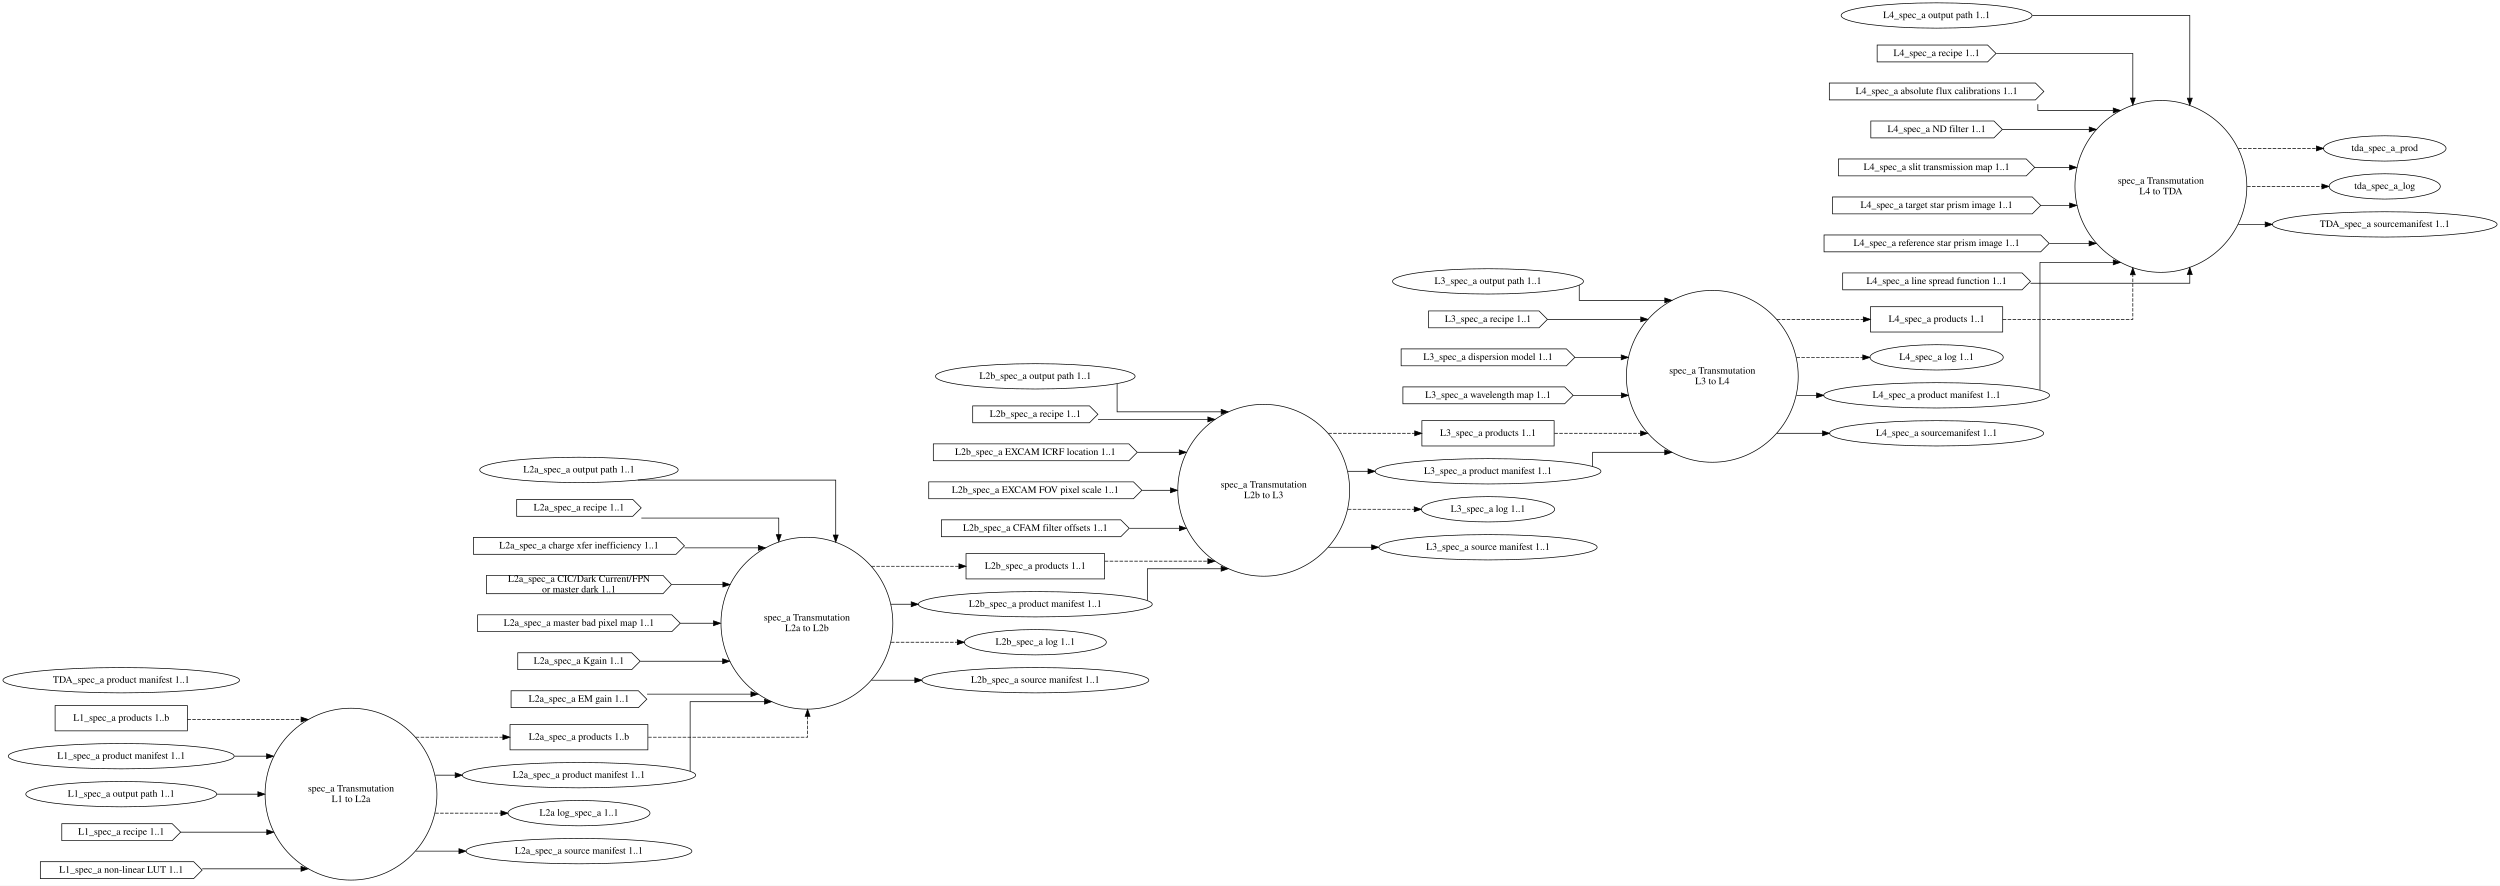
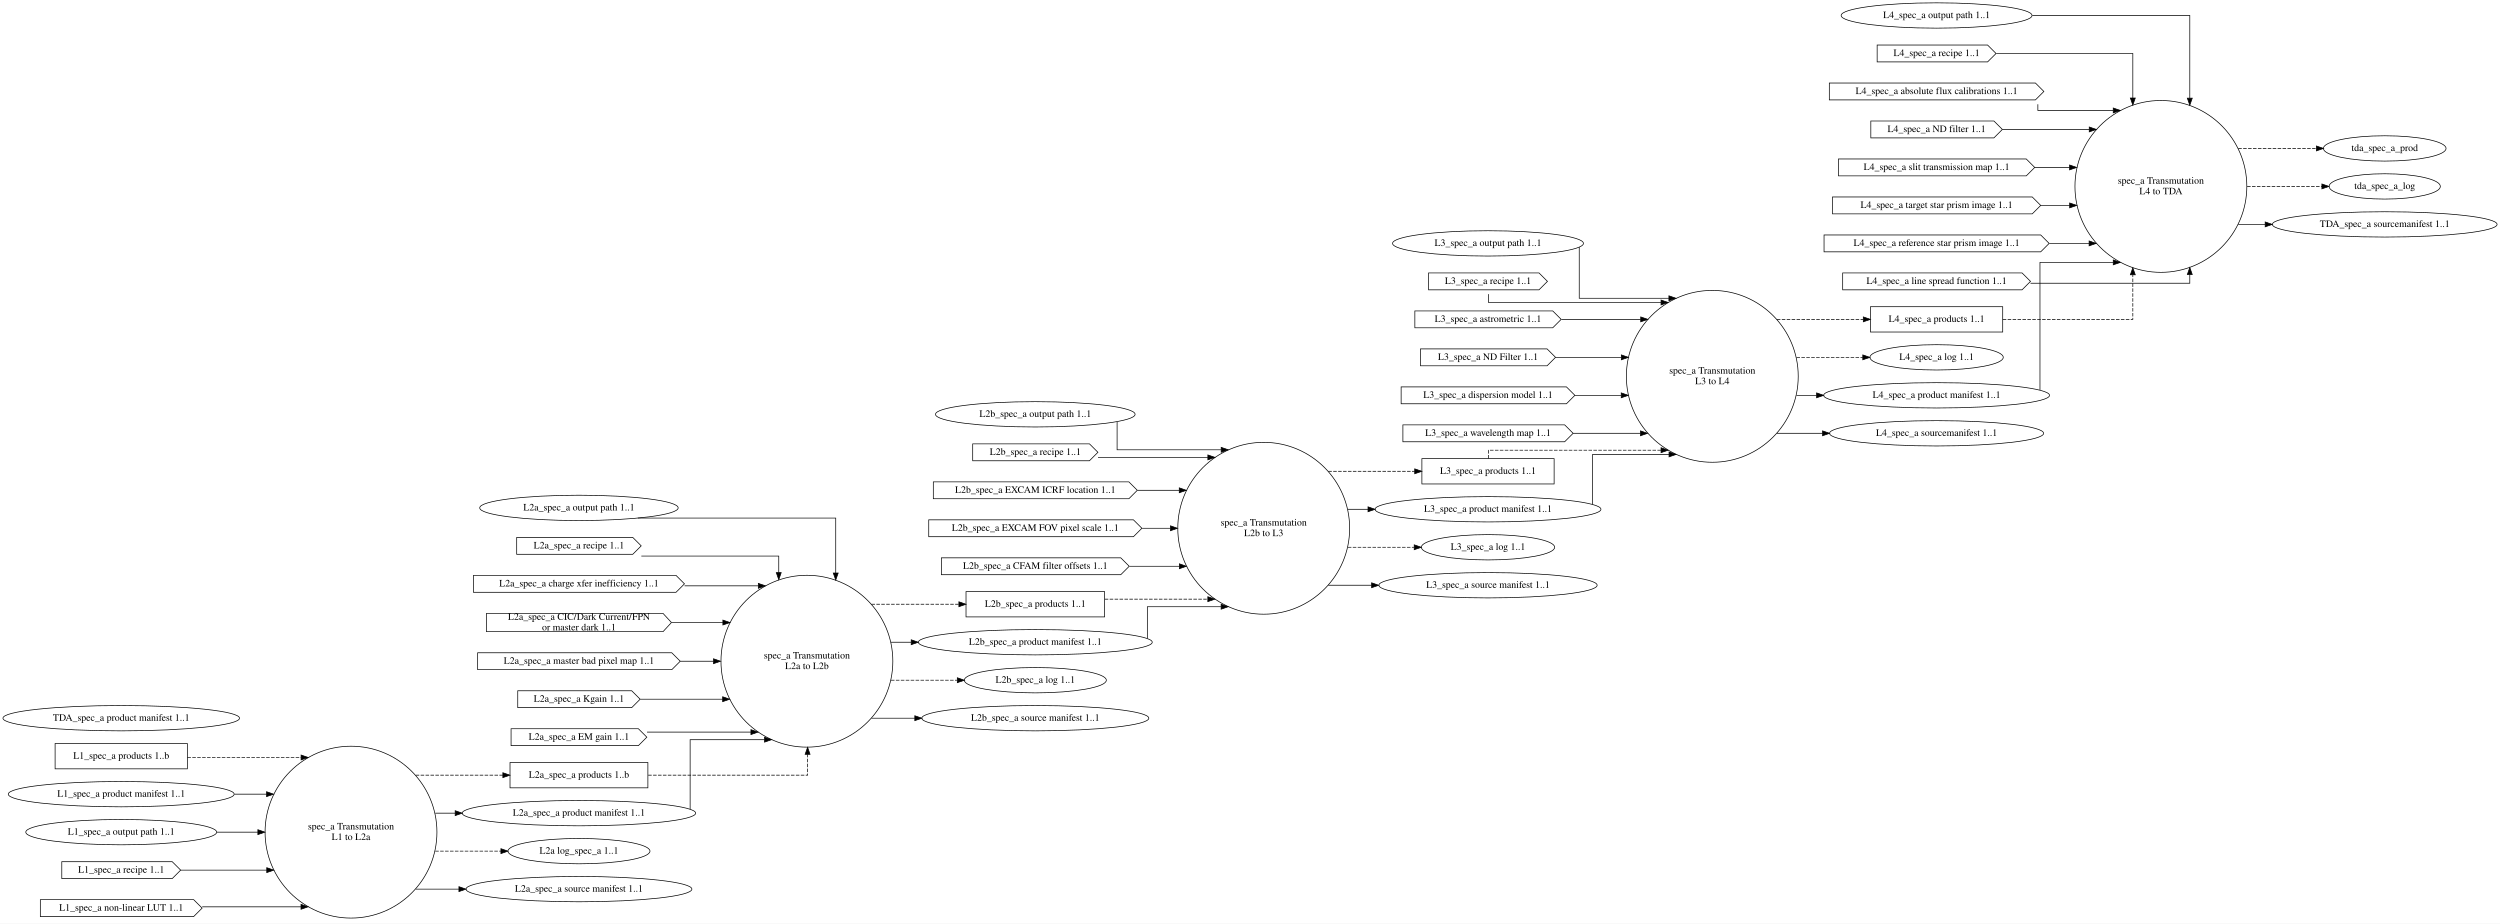
- <svg xmlns="http://www.w3.org/2000/svg" width="3554pt" height="1259pt" viewBox="0.00 0.00 3554.12 1259.00">
-   <g id="graph0" class="graph" transform="scale(1 1) rotate(0) translate(4 1255)">
-     <polygon fill="white" stroke="transparent" points="-4,4 -4,-1255 3550.12,-1255 3550.12,4 -4,4" />
+ <svg xmlns="http://www.w3.org/2000/svg" width="3554pt" height="1313pt" viewBox="0.00 0.00 3554.12 1313.00">
+   <g id="graph0" class="graph" transform="scale(1 1) rotate(0) translate(4 1309)">
+     <polygon fill="white" stroke="transparent" points="-4,4 -4,-1309 3550.12,-1309 3550.12,4 -4,4" />
    <g id="node1" class="node">
      <ellipse fill="none" stroke="black" cx="495" cy="-126" rx="122.16" ry="122.16" />
      <text text-anchor="middle" x="495" y="-129.8" font-family="Times,serif" font-size="14.00">spec_a Transmutation</text>
      <text text-anchor="middle" x="495" y="-114.8" font-family="Times,serif" font-size="14.00">L1 to L2a</text>
    </g>
    <g id="node11" class="node">
      <polygon fill="none" stroke="black" points="917.06,-225 721.06,-225 721.06,-189 917.06,-189 917.06,-225" />
      <text text-anchor="middle" x="819.06" y="-203.3" font-family="Times,serif" font-size="14.00">L2a_spec_a products 1..b</text>
    </g>
    <g id="edge6" class="edge">
      <path fill="none" stroke="black" stroke-dasharray="5,2" d="M587,-207C587,-207 710.89,-207 710.89,-207" />
      <polygon fill="black" stroke="black" points="710.89,-210.5 720.89,-207 710.89,-203.5 710.89,-210.5" />
    </g>
    <g id="node12" class="node">
      <ellipse fill="none" stroke="black" cx="819.06" cy="-153" rx="165.97" ry="18" />
      <text text-anchor="middle" x="819.06" y="-149.3" font-family="Times,serif" font-size="14.00">L2a_spec_a product manifest 1..1</text>
    </g>
    <g id="edge7" class="edge">
      <path fill="none" stroke="black" d="M614.75,-153C614.75,-153 643.1,-153 643.1,-153" />
      <polygon fill="black" stroke="black" points="643.1,-156.5 653.1,-153 643.1,-149.5 643.1,-156.5" />
    </g>
    <g id="node20" class="node">
      <ellipse fill="none" stroke="black" cx="819.06" cy="-99" rx="100.98" ry="18" />
      <text text-anchor="middle" x="819.06" y="-95.3" font-family="Times,serif" font-size="14.00">L2a log_spec_a 1..1</text>
    </g>
    <g id="edge8" class="edge">
      <path fill="none" stroke="black" stroke-dasharray="5,2" d="M614.75,-99C614.75,-99 708.14,-99 708.14,-99" />
      <polygon fill="black" stroke="black" points="708.14,-102.5 718.14,-99 708.14,-95.5 708.14,-102.5" />
    </g>
-     <g id="node50" class="node">
+     <g id="node52" class="node">
      <ellipse fill="none" stroke="black" cx="819.06" cy="-45" rx="160.57" ry="18" />
      <text text-anchor="middle" x="819.06" y="-41.3" font-family="Times,serif" font-size="14.00">L2a_spec_a source manifest 1..1</text>
    </g>
-     <g id="edge52" class="edge">
+     <g id="edge54" class="edge">
      <path fill="none" stroke="black" d="M587,-45C587,-45 648.44,-45 648.44,-45" />
      <polygon fill="black" stroke="black" points="648.44,-48.5 658.44,-45 648.44,-41.5 648.44,-48.5" />
    </g>
    <g id="node2" class="node">
      <ellipse fill="none" stroke="black" cx="1143.13" cy="-369" rx="122.16" ry="122.16" />
      <text text-anchor="middle" x="1143.13" y="-372.8" font-family="Times,serif" font-size="14.00">spec_a Transmutation</text>
      <text text-anchor="middle" x="1143.13" y="-357.8" font-family="Times,serif" font-size="14.00">L2a to L2b</text>
    </g>
    <g id="node21" class="node">
      <polygon fill="none" stroke="black" points="1566.34,-468 1369.34,-468 1369.34,-432 1566.34,-432 1566.34,-468" />
      <text text-anchor="middle" x="1467.84" y="-446.3" font-family="Times,serif" font-size="14.00">L2b_spec_a products 1..1</text>
    </g>
    <g id="edge17" class="edge">
      <path fill="none" stroke="black" stroke-dasharray="5,2" d="M1234.88,-450C1234.88,-450 1359.22,-450 1359.22,-450" />
      <polygon fill="black" stroke="black" points="1359.22,-453.5 1369.22,-450 1359.22,-446.5 1359.22,-453.5" />
    </g>
    <g id="node22" class="node">
      <ellipse fill="none" stroke="black" cx="1467.84" cy="-396" rx="166.27" ry="18" />
      <text text-anchor="middle" x="1467.84" y="-392.3" font-family="Times,serif" font-size="14.00">L2b_spec_a product manifest 1..1</text>
    </g>
    <g id="edge18" class="edge">
      <path fill="none" stroke="black" d="M1262.66,-396C1262.66,-396 1291.42,-396 1291.42,-396" />
      <polygon fill="black" stroke="black" points="1291.42,-399.5 1301.42,-396 1291.42,-392.5 1291.42,-399.5" />
    </g>
    <g id="node28" class="node">
      <ellipse fill="none" stroke="black" cx="1467.84" cy="-342" rx="100.98" ry="18" />
      <text text-anchor="middle" x="1467.84" y="-338.3" font-family="Times,serif" font-size="14.00">L2b_spec_a log 1..1</text>
    </g>
    <g id="edge19" class="edge">
      <path fill="none" stroke="black" stroke-dasharray="5,2" d="M1262.66,-342C1262.66,-342 1356.96,-342 1356.96,-342" />
      <polygon fill="black" stroke="black" points="1356.96,-345.5 1366.96,-342 1356.96,-338.5 1356.96,-345.5" />
    </g>
-     <g id="node51" class="node">
+     <g id="node53" class="node">
      <ellipse fill="none" stroke="black" cx="1467.84" cy="-288" rx="161.37" ry="18" />
      <text text-anchor="middle" x="1467.84" y="-284.3" font-family="Times,serif" font-size="14.00">L2b_spec_a source manifest 1..1</text>
    </g>
-     <g id="edge53" class="edge">
+     <g id="edge55" class="edge">
      <path fill="none" stroke="black" d="M1234.88,-288C1234.88,-288 1296.54,-288 1296.54,-288" />
      <polygon fill="black" stroke="black" points="1296.54,-291.5 1306.54,-288 1296.54,-284.5 1296.54,-291.5" />
    </g>
    <g id="node3" class="node">
      <ellipse fill="none" stroke="black" cx="1792.56" cy="-558" rx="122.16" ry="122.16" />
      <text text-anchor="middle" x="1792.56" y="-561.8" font-family="Times,serif" font-size="14.00">spec_a Transmutation</text>
      <text text-anchor="middle" x="1792.56" y="-546.8" font-family="Times,serif" font-size="14.00">L2b to L3</text>
    </g>
    <g id="node29" class="node">
      <polygon fill="none" stroke="black" points="2205.42,-657 2017.42,-657 2017.42,-621 2205.42,-621 2205.42,-657" />
      <text text-anchor="middle" x="2111.42" y="-635.3" font-family="Times,serif" font-size="14.00">L3_spec_a products 1..1</text>
    </g>
    <g id="edge28" class="edge">
      <path fill="none" stroke="black" stroke-dasharray="5,2" d="M1884.36,-639C1884.36,-639 2007.23,-639 2007.23,-639" />
      <polygon fill="black" stroke="black" points="2007.23,-642.5 2017.23,-639 2007.23,-635.5 2007.23,-642.5" />
    </g>
    <g id="node31" class="node">
      <ellipse fill="none" stroke="black" cx="2111.42" cy="-585" rx="160.57" ry="18" />
      <text text-anchor="middle" x="2111.42" y="-581.3" font-family="Times,serif" font-size="14.00">L3_spec_a product manifest 1..1</text>
    </g>
    <g id="edge29" class="edge">
      <path fill="none" stroke="black" d="M1912.2,-585C1912.2,-585 1940.83,-585 1940.83,-585" />
      <polygon fill="black" stroke="black" points="1940.83,-588.5 1950.83,-585 1940.83,-581.5 1940.83,-588.5" />
    </g>
-     <g id="node35" class="node">
+     <g id="node37" class="node">
      <ellipse fill="none" stroke="black" cx="2111.42" cy="-531" rx="94.78" ry="18" />
      <text text-anchor="middle" x="2111.42" y="-527.3" font-family="Times,serif" font-size="14.00">L3_spec_a log 1..1</text>
    </g>
    <g id="edge30" class="edge">
      <path fill="none" stroke="black" stroke-dasharray="5,2" d="M1912.2,-531C1912.2,-531 2006.51,-531 2006.51,-531" />
      <polygon fill="black" stroke="black" points="2006.51,-534.5 2016.51,-531 2006.51,-527.5 2006.51,-534.5" />
    </g>
-     <g id="node52" class="node">
+     <g id="node54" class="node">
      <ellipse fill="none" stroke="black" cx="2111.42" cy="-477" rx="155.17" ry="18" />
      <text text-anchor="middle" x="2111.42" y="-473.3" font-family="Times,serif" font-size="14.00">L3_spec_a source manifest 1..1</text>
    </g>
-     <g id="edge54" class="edge">
+     <g id="edge56" class="edge">
      <path fill="none" stroke="black" d="M1884.36,-477C1884.36,-477 1945.96,-477 1945.96,-477" />
      <polygon fill="black" stroke="black" points="1945.96,-480.5 1955.96,-477 1945.96,-473.5 1945.96,-480.5" />
    </g>
    <g id="node4" class="node">
-       <ellipse fill="none" stroke="black" cx="2430.29" cy="-720" rx="122.16" ry="122.16" />
-       <text text-anchor="middle" x="2430.29" y="-723.8" font-family="Times,serif" font-size="14.00">spec_a Transmutation</text>
-       <text text-anchor="middle" x="2430.29" y="-708.8" font-family="Times,serif" font-size="14.00">L3 to L4</text>
-     </g>
-     <g id="node36" class="node">
-       <polygon fill="none" stroke="black" points="2843.15,-819 2655.15,-819 2655.15,-783 2843.15,-783 2843.15,-819" />
-       <text text-anchor="middle" x="2749.15" y="-797.3" font-family="Times,serif" font-size="14.00">L4_spec_a products 1..1</text>
-     </g>
-     <g id="edge37" class="edge">
-       <path fill="none" stroke="black" stroke-dasharray="5,2" d="M2522.09,-801C2522.09,-801 2644.96,-801 2644.96,-801" />
-       <polygon fill="black" stroke="black" points="2644.96,-804.5 2654.96,-801 2644.96,-797.5 2644.96,-804.5" />
+       <ellipse fill="none" stroke="black" cx="2430.29" cy="-774" rx="122.16" ry="122.16" />
+       <text text-anchor="middle" x="2430.29" y="-777.8" font-family="Times,serif" font-size="14.00">spec_a Transmutation</text>
+       <text text-anchor="middle" x="2430.29" y="-762.8" font-family="Times,serif" font-size="14.00">L3 to L4</text>
    </g>
    <g id="node38" class="node">
-       <ellipse fill="none" stroke="black" cx="2749.15" cy="-747" rx="94.78" ry="18" />
-       <text text-anchor="middle" x="2749.15" y="-743.3" font-family="Times,serif" font-size="14.00">L4_spec_a log 1..1</text>
-     </g>
-     <g id="edge38" class="edge">
-       <path fill="none" stroke="black" stroke-dasharray="5,2" d="M2549.93,-747C2549.93,-747 2644.24,-747 2644.24,-747" />
-       <polygon fill="black" stroke="black" points="2644.24,-750.5 2654.24,-747 2644.24,-743.5 2644.24,-750.5" />
-     </g>
-     <g id="node39" class="node">
-       <ellipse fill="none" stroke="black" cx="2749.15" cy="-693" rx="160.57" ry="18" />
-       <text text-anchor="middle" x="2749.15" y="-689.3" font-family="Times,serif" font-size="14.00">L4_spec_a product manifest 1..1</text>
+       <polygon fill="none" stroke="black" points="2843.15,-873 2655.15,-873 2655.15,-837 2843.15,-837 2843.15,-873" />
+       <text text-anchor="middle" x="2749.15" y="-851.3" font-family="Times,serif" font-size="14.00">L4_spec_a products 1..1</text>
    </g>
    <g id="edge39" class="edge">
-       <path fill="none" stroke="black" d="M2549.93,-693C2549.93,-693 2578.56,-693 2578.56,-693" />
-       <polygon fill="black" stroke="black" points="2578.56,-696.5 2588.56,-693 2578.56,-689.5 2578.56,-696.5" />
-     </g>
-     <g id="node53" class="node">
-       <ellipse fill="none" stroke="black" cx="2749.15" cy="-639" rx="152.17" ry="18" />
-       <text text-anchor="middle" x="2749.15" y="-635.3" font-family="Times,serif" font-size="14.00">L4_spec_a sourcemanifest 1..1</text>
-     </g>
-     <g id="edge55" class="edge">
-       <path fill="none" stroke="black" d="M2522.09,-639C2522.09,-639 2587.01,-639 2587.01,-639" />
-       <polygon fill="black" stroke="black" points="2587.01,-642.5 2597.01,-639 2587.01,-635.5 2587.01,-642.5" />
+       <path fill="none" stroke="black" stroke-dasharray="5,2" d="M2522.09,-855C2522.09,-855 2644.96,-855 2644.96,-855" />
+       <polygon fill="black" stroke="black" points="2644.96,-858.5 2654.96,-855 2644.96,-851.5 2644.96,-858.5" />
+     </g>
+     <g id="node40" class="node">
+       <ellipse fill="none" stroke="black" cx="2749.15" cy="-801" rx="94.78" ry="18" />
+       <text text-anchor="middle" x="2749.15" y="-797.3" font-family="Times,serif" font-size="14.00">L4_spec_a log 1..1</text>
+     </g>
+     <g id="edge40" class="edge">
+       <path fill="none" stroke="black" stroke-dasharray="5,2" d="M2549.93,-801C2549.93,-801 2644.24,-801 2644.24,-801" />
+       <polygon fill="black" stroke="black" points="2644.24,-804.5 2654.24,-801 2644.24,-797.5 2644.24,-804.5" />
+     </g>
+     <g id="node41" class="node">
+       <ellipse fill="none" stroke="black" cx="2749.15" cy="-747" rx="160.57" ry="18" />
+       <text text-anchor="middle" x="2749.15" y="-743.3" font-family="Times,serif" font-size="14.00">L4_spec_a product manifest 1..1</text>
+     </g>
+     <g id="edge41" class="edge">
+       <path fill="none" stroke="black" d="M2549.93,-747C2549.93,-747 2578.56,-747 2578.56,-747" />
+       <polygon fill="black" stroke="black" points="2578.56,-750.5 2588.56,-747 2578.56,-743.5 2578.56,-750.5" />
+     </g>
+     <g id="node55" class="node">
+       <ellipse fill="none" stroke="black" cx="2749.15" cy="-693" rx="152.17" ry="18" />
+       <text text-anchor="middle" x="2749.15" y="-689.3" font-family="Times,serif" font-size="14.00">L4_spec_a sourcemanifest 1..1</text>
+     </g>
+     <g id="edge57" class="edge">
+       <path fill="none" stroke="black" d="M2522.09,-693C2522.09,-693 2587.01,-693 2587.01,-693" />
+       <polygon fill="black" stroke="black" points="2587.01,-696.5 2597.01,-693 2587.01,-689.5 2587.01,-696.5" />
    </g>
    <g id="node5" class="node">
-       <ellipse fill="none" stroke="black" cx="3068.02" cy="-990" rx="122.16" ry="122.16" />
-       <text text-anchor="middle" x="3068.02" y="-993.8" font-family="Times,serif" font-size="14.00">spec_a Transmutation</text>
-       <text text-anchor="middle" x="3068.02" y="-978.8" font-family="Times,serif" font-size="14.00">L4 to TDA</text>
-     </g>
-     <g id="node48" class="node">
-       <ellipse fill="none" stroke="black" cx="3386.23" cy="-1044" rx="87.18" ry="18" />
-       <text text-anchor="middle" x="3386.23" y="-1040.3" font-family="Times,serif" font-size="14.00">tda_spec_a_prod</text>
-     </g>
-     <g id="edge50" class="edge">
-       <path fill="none" stroke="black" stroke-dasharray="5,2" d="M3177.98,-1044C3177.98,-1044 3289.1,-1044 3289.1,-1044" />
-       <polygon fill="black" stroke="black" points="3289.1,-1047.5 3299.1,-1044 3289.1,-1040.5 3289.1,-1047.5" />
-     </g>
-     <g id="node49" class="node">
-       <ellipse fill="none" stroke="black" cx="3386.23" cy="-990" rx="79.09" ry="18" />
-       <text text-anchor="middle" x="3386.23" y="-986.3" font-family="Times,serif" font-size="14.00">tda_spec_a_log</text>
-     </g>
-     <g id="edge51" class="edge">
-       <path fill="none" stroke="black" stroke-dasharray="5,2" d="M3190.59,-990C3190.59,-990 3296.92,-990 3296.92,-990" />
-       <polygon fill="black" stroke="black" points="3296.92,-993.5 3306.92,-990 3296.92,-986.5 3296.92,-993.5" />
-     </g>
-     <g id="node54" class="node">
-       <ellipse fill="none" stroke="black" cx="3386.23" cy="-936" rx="159.77" ry="18" />
-       <text text-anchor="middle" x="3386.23" y="-932.3" font-family="Times,serif" font-size="14.00">TDA_spec_a sourcemanifest 1..1</text>
-     </g>
-     <g id="edge56" class="edge">
-       <path fill="none" stroke="black" d="M3177.98,-936C3177.98,-936 3216.28,-936 3216.28,-936" />
-       <polygon fill="black" stroke="black" points="3216.28,-939.5 3226.28,-936 3216.28,-932.5 3216.28,-939.5" />
+       <ellipse fill="none" stroke="black" cx="3068.02" cy="-1044" rx="122.16" ry="122.16" />
+       <text text-anchor="middle" x="3068.02" y="-1047.8" font-family="Times,serif" font-size="14.00">spec_a Transmutation</text>
+       <text text-anchor="middle" x="3068.02" y="-1032.8" font-family="Times,serif" font-size="14.00">L4 to TDA</text>
+     </g>
+     <g id="node50" class="node">
+       <ellipse fill="none" stroke="black" cx="3386.23" cy="-1098" rx="87.18" ry="18" />
+       <text text-anchor="middle" x="3386.23" y="-1094.3" font-family="Times,serif" font-size="14.00">tda_spec_a_prod</text>
+     </g>
+     <g id="edge52" class="edge">
+       <path fill="none" stroke="black" stroke-dasharray="5,2" d="M3177.98,-1098C3177.98,-1098 3289.1,-1098 3289.1,-1098" />
+       <polygon fill="black" stroke="black" points="3289.1,-1101.5 3299.1,-1098 3289.1,-1094.5 3289.1,-1101.5" />
+     </g>
+     <g id="node51" class="node">
+       <ellipse fill="none" stroke="black" cx="3386.23" cy="-1044" rx="79.09" ry="18" />
+       <text text-anchor="middle" x="3386.23" y="-1040.3" font-family="Times,serif" font-size="14.00">tda_spec_a_log</text>
+     </g>
+     <g id="edge53" class="edge">
+       <path fill="none" stroke="black" stroke-dasharray="5,2" d="M3190.59,-1044C3190.59,-1044 3296.92,-1044 3296.92,-1044" />
+       <polygon fill="black" stroke="black" points="3296.92,-1047.5 3306.92,-1044 3296.92,-1040.5 3296.92,-1047.5" />
+     </g>
+     <g id="node56" class="node">
+       <ellipse fill="none" stroke="black" cx="3386.23" cy="-990" rx="159.77" ry="18" />
+       <text text-anchor="middle" x="3386.23" y="-986.3" font-family="Times,serif" font-size="14.00">TDA_spec_a sourcemanifest 1..1</text>
+     </g>
+     <g id="edge58" class="edge">
+       <path fill="none" stroke="black" d="M3177.98,-990C3177.98,-990 3216.28,-990 3216.28,-990" />
+       <polygon fill="black" stroke="black" points="3216.28,-993.5 3226.28,-990 3216.28,-986.5 3216.28,-993.5" />
    </g>
    <g id="node6" class="node">
      <polygon fill="none" stroke="black" points="262.34,-252 74.34,-252 74.34,-216 262.34,-216 262.34,-252" />
      <text text-anchor="middle" x="168.34" y="-230.3" font-family="Times,serif" font-size="14.00">L1_spec_a products 1..b</text>
    </g>
    <g id="edge1" class="edge">
      <path fill="none" stroke="black" stroke-dasharray="5,2" d="M262.38,-232.16C262.38,-232.16 424.04,-232.16 424.04,-232.16" />
      <polygon fill="black" stroke="black" points="424.04,-235.66 434.04,-232.16 424.04,-228.66 424.04,-235.66" />
    </g>
    <g id="node7" class="node">
      <ellipse fill="none" stroke="black" cx="168.34" cy="-180" rx="160.57" ry="18" />
      <text text-anchor="middle" x="168.34" y="-176.3" font-family="Times,serif" font-size="14.00">L1_spec_a product manifest 1..1</text>
    </g>
    <g id="edge2" class="edge">
      <path fill="none" stroke="black" d="M329.27,-180C329.27,-180 374.93,-180 374.93,-180" />
      <polygon fill="black" stroke="black" points="374.93,-183.5 384.93,-180 374.93,-176.5 374.93,-183.5" />
    </g>
    <g id="node8" class="node">
      <ellipse fill="none" stroke="black" cx="168.34" cy="-126" rx="135.68" ry="18" />
      <text text-anchor="middle" x="168.34" y="-122.3" font-family="Times,serif" font-size="14.00">L1_spec_a output path 1..1</text>
    </g>
    <g id="edge3" class="edge">
      <path fill="none" stroke="black" d="M304.5,-126C304.5,-126 362.6,-126 362.6,-126" />
      <polygon fill="black" stroke="black" points="362.6,-129.5 372.6,-126 362.6,-122.5 362.6,-129.5" />
    </g>
    <g id="node9" class="node">
      <polygon fill="none" stroke="black" points="240.84,-84 83.84,-84 83.84,-60 240.84,-60 252.84,-72 240.84,-84" />
      <text text-anchor="middle" x="168.34" y="-68.3" font-family="Times,serif" font-size="14.00">L1_spec_a recipe 1..1</text>
    </g>
    <g id="edge4" class="edge">
      <path fill="none" stroke="black" d="M252.88,-72C252.88,-72 375.23,-72 375.23,-72" />
      <polygon fill="black" stroke="black" points="375.23,-75.5 385.23,-72 375.23,-68.5 375.23,-75.5" />
    </g>
    <g id="node10" class="node">
      <polygon fill="none" stroke="black" points="271.34,-30 53.34,-30 53.34,-6 271.34,-6 283.34,-18 271.34,-30" />
      <text text-anchor="middle" x="168.34" y="-14.3" font-family="Times,serif" font-size="14.00">L1_spec_a non-linear LUT 1..1</text>
    </g>
    <g id="edge5" class="edge">
      <path fill="none" stroke="black" d="M283.5,-19.84C283.5,-19.84 423.93,-19.84 423.93,-19.84" />
      <polygon fill="black" stroke="black" points="423.93,-23.34 433.93,-19.84 423.93,-16.34 423.93,-23.34" />
    </g>
    <g id="edge9" class="edge">
      <path fill="none" stroke="black" stroke-dasharray="5,2" d="M917.47,-207C1013.15,-207 1144.12,-207 1144.12,-207 1144.12,-207 1144.12,-236.63 1144.12,-236.63" />
      <polygon fill="black" stroke="black" points="1140.62,-236.63 1144.12,-246.63 1147.62,-236.63 1140.62,-236.63" />
    </g>
    <g id="edge20" class="edge">
      <path fill="none" stroke="black" d="M977.12,-158.62C977.12,-180.31 977.12,-257.45 977.12,-257.45 977.12,-257.45 1082.87,-257.45 1082.87,-257.45" />
      <polygon fill="black" stroke="black" points="1082.87,-260.95 1092.87,-257.45 1082.87,-253.95 1082.87,-260.95" />
    </g>
    <g id="node13" class="node">
      <ellipse fill="none" stroke="black" cx="819.06" cy="-587" rx="141.07" ry="18" />
      <text text-anchor="middle" x="819.06" y="-583.3" font-family="Times,serif" font-size="14.00">L2a_spec_a output path 1..1</text>
    </g>
    <g id="edge10" class="edge">
      <path fill="none" stroke="black" d="M902.82,-572.5C1010.59,-572.5 1184.12,-572.5 1184.12,-572.5 1184.12,-572.5 1184.12,-494.43 1184.12,-494.43" />
      <polygon fill="black" stroke="black" points="1187.62,-494.43 1184.12,-484.43 1180.62,-494.43 1187.62,-494.43" />
    </g>
    <g id="node14" class="node">
      <polygon fill="none" stroke="black" points="895.56,-545 730.56,-545 730.56,-521 895.56,-521 907.56,-533 895.56,-545" />
      <text text-anchor="middle" x="819.06" y="-529.3" font-family="Times,serif" font-size="14.00">L2a_spec_a recipe 1..1</text>
    </g>
    <g id="edge11" class="edge">
      <path fill="none" stroke="black" d="M907.77,-518.5C991.12,-518.5 1103.12,-518.5 1103.12,-518.5 1103.12,-518.5 1103.12,-494.95 1103.12,-494.95" />
      <polygon fill="black" stroke="black" points="1106.62,-494.95 1103.12,-484.95 1099.62,-494.95 1106.62,-494.95" />
    </g>
    <g id="node15" class="node">
      <polygon fill="none" stroke="black" points="957.06,-491 669.06,-491 669.06,-467 957.06,-467 969.06,-479 957.06,-491" />
      <text text-anchor="middle" x="819.06" y="-475.3" font-family="Times,serif" font-size="14.00">L2a_spec_a charge xfer inefficiency 1..1</text>
    </g>
    <g id="edge12" class="edge">
      <path fill="none" stroke="black" d="M969.24,-476.16C969.24,-476.16 1074.07,-476.16 1074.07,-476.16" />
      <polygon fill="black" stroke="black" points="1074.07,-479.66 1084.07,-476.16 1074.07,-472.66 1074.07,-479.66" />
    </g>
    <g id="node16" class="node">
      <polygon fill="none" stroke="black" points="938.56,-437 687.56,-437 687.56,-411 938.56,-411 950.56,-424 938.56,-437" />
      <text text-anchor="middle" x="819.06" y="-427.8" font-family="Times,serif" font-size="14.00">L2a_spec_a CIC/Dark Current/FPN</text>
      <text text-anchor="middle" x="819.06" y="-412.8" font-family="Times,serif" font-size="14.00"> or master dark 1..1</text>
    </g>
    <g id="edge13" class="edge">
      <path fill="none" stroke="black" d="M950.87,-424C950.87,-424 1023.7,-424 1023.7,-424" />
      <polygon fill="black" stroke="black" points="1023.7,-427.5 1033.7,-424 1023.7,-420.5 1023.7,-427.5" />
    </g>
    <g id="node17" class="node">
      <polygon fill="none" stroke="black" points="951.06,-381 675.06,-381 675.06,-357 951.06,-357 963.06,-369 951.06,-381" />
      <text text-anchor="middle" x="819.06" y="-365.3" font-family="Times,serif" font-size="14.00">L2a_spec_a master bad pixel map 1..1</text>
    </g>
    <g id="edge14" class="edge">
      <path fill="none" stroke="black" d="M963.09,-369C963.09,-369 1010.33,-369 1010.33,-369" />
      <polygon fill="black" stroke="black" points="1010.33,-372.5 1020.33,-369 1010.33,-365.5 1010.33,-372.5" />
    </g>
    <g id="node18" class="node">
      <polygon fill="none" stroke="black" points="894.06,-327 732.06,-327 732.06,-303 894.06,-303 906.06,-315 894.06,-327" />
      <text text-anchor="middle" x="819.06" y="-311.3" font-family="Times,serif" font-size="14.00">L2a_spec_a Kgain 1..1</text>
    </g>
    <g id="edge16" class="edge">
      <path fill="none" stroke="black" d="M906.33,-315C906.33,-315 1023.36,-315 1023.36,-315" />
      <polygon fill="black" stroke="black" points="1023.36,-318.5 1033.36,-315 1023.36,-311.5 1023.36,-318.5" />
    </g>
    <g id="node19" class="node">
      <polygon fill="none" stroke="black" points="903.56,-273 722.56,-273 722.56,-249 903.56,-249 915.56,-261 903.56,-273" />
      <text text-anchor="middle" x="819.06" y="-257.3" font-family="Times,serif" font-size="14.00">L2a_spec_a EM gain 1..1</text>
    </g>
    <g id="edge15" class="edge">
      <path fill="none" stroke="black" d="M915.86,-268.22C915.86,-268.22 1063.57,-268.22 1063.57,-268.22" />
      <polygon fill="black" stroke="black" points="1063.57,-271.72 1073.57,-268.22 1063.57,-264.72 1063.57,-271.72" />
    </g>
    <g id="edge21" class="edge">
      <path fill="none" stroke="black" stroke-dasharray="5,2" d="M1566.59,-457.22C1566.59,-457.22 1713.1,-457.22 1713.1,-457.22" />
      <polygon fill="black" stroke="black" points="1713.1,-460.72 1723.1,-457.22 1713.1,-453.72 1713.1,-460.72" />
    </g>
    <g id="edge22" class="edge">
      <path fill="none" stroke="black" d="M1627.12,-401.4C1627.12,-414.41 1627.12,-446.45 1627.12,-446.45 1627.12,-446.45 1732.02,-446.45 1732.02,-446.45" />
      <polygon fill="black" stroke="black" points="1732.02,-449.95 1742.02,-446.45 1732.02,-442.95 1732.02,-449.95" />
    </g>
    <g id="node23" class="node">
      <ellipse fill="none" stroke="black" cx="1467.84" cy="-720" rx="141.88" ry="18" />
      <text text-anchor="middle" x="1467.84" y="-716.3" font-family="Times,serif" font-size="14.00">L2b_spec_a output path 1..1</text>
    </g>
    <g id="edge23" class="edge">
      <path fill="none" stroke="black" d="M1584.12,-709.3C1584.12,-694.49 1584.12,-669.55 1584.12,-669.55 1584.12,-669.55 1732.1,-669.55 1732.1,-669.55" />
      <polygon fill="black" stroke="black" points="1732.1,-673.05 1742.1,-669.55 1732.1,-666.05 1732.1,-673.05" />
    </g>
    <g id="node24" class="node">
      <polygon fill="none" stroke="black" points="1544.84,-678 1378.84,-678 1378.84,-654 1544.84,-654 1556.84,-666 1544.84,-678" />
      <text text-anchor="middle" x="1467.84" y="-662.3" font-family="Times,serif" font-size="14.00">L2b_spec_a recipe 1..1</text>
    </g>
    <g id="edge24" class="edge">
      <path fill="none" stroke="black" d="M1557,-658.78C1557,-658.78 1713.16,-658.78 1713.16,-658.78" />
      <polygon fill="black" stroke="black" points="1713.16,-662.28 1723.16,-658.78 1713.16,-655.28 1713.16,-662.28" />
    </g>
    <g id="node25" class="node">
      <polygon fill="none" stroke="black" points="1600.84,-624 1322.84,-624 1322.84,-600 1600.84,-600 1612.84,-612 1600.84,-624" />
      <text text-anchor="middle" x="1467.84" y="-608.3" font-family="Times,serif" font-size="14.00">L2b_spec_a EXCAM ICRF location 1..1</text>
    </g>
    <g id="edge25" class="edge">
      <path fill="none" stroke="black" d="M1613.11,-612C1613.11,-612 1672.49,-612 1672.49,-612" />
      <polygon fill="black" stroke="black" points="1672.49,-615.5 1682.49,-612 1672.49,-608.5 1672.49,-615.5" />
    </g>
    <g id="node26" class="node">
      <polygon fill="none" stroke="black" points="1607.34,-570 1316.34,-570 1316.34,-546 1607.34,-546 1619.34,-558 1607.34,-570" />
      <text text-anchor="middle" x="1467.84" y="-554.3" font-family="Times,serif" font-size="14.00">L2b_spec_a EXCAM FOV pixel scale 1..1</text>
    </g>
    <g id="edge26" class="edge">
      <path fill="none" stroke="black" d="M1619.74,-558C1619.74,-558 1659.98,-558 1659.98,-558" />
      <polygon fill="black" stroke="black" points="1659.98,-561.5 1669.98,-558 1659.97,-554.5 1659.98,-561.5" />
    </g>
    <g id="node27" class="node">
      <polygon fill="none" stroke="black" points="1589.34,-516 1334.34,-516 1334.34,-492 1589.34,-492 1601.34,-504 1589.34,-516" />
      <text text-anchor="middle" x="1467.84" y="-500.3" font-family="Times,serif" font-size="14.00">L2b_spec_a CFAM filter offsets 1..1</text>
    </g>
    <g id="edge27" class="edge">
      <path fill="none" stroke="black" d="M1601.79,-504C1601.79,-504 1672.65,-504 1672.65,-504" />
      <polygon fill="black" stroke="black" points="1672.65,-507.5 1682.65,-504 1672.65,-500.5 1672.65,-507.5" />
    </g>
    <g id="edge31" class="edge">
-       <path fill="none" stroke="black" stroke-dasharray="5,2" d="M2205.8,-639C2205.8,-639 2328.35,-639 2328.35,-639" />
-       <polygon fill="black" stroke="black" points="2328.35,-642.5 2338.35,-639 2328.35,-635.5 2328.35,-642.5" />
+       <path fill="none" stroke="black" stroke-dasharray="5,2" d="M2112.12,-657.14C2112.12,-663.46 2112.12,-669 2112.12,-669 2112.12,-669 2357.43,-669 2357.43,-669" />
+       <polygon fill="black" stroke="black" points="2357.43,-672.5 2367.43,-669 2357.43,-665.5 2357.43,-672.5" />
    </g>
    <g id="node30" class="node">
-       <ellipse fill="none" stroke="black" cx="2111.42" cy="-855" rx="135.68" ry="18" />
-       <text text-anchor="middle" x="2111.42" y="-851.3" font-family="Times,serif" font-size="14.00">L3_spec_a output path 1..1</text>
+       <ellipse fill="none" stroke="black" cx="2111.42" cy="-963" rx="135.68" ry="18" />
+       <text text-anchor="middle" x="2111.42" y="-959.3" font-family="Times,serif" font-size="14.00">L3_spec_a output path 1..1</text>
    </g>
    <g id="edge33" class="edge">
-       <path fill="none" stroke="black" d="M2241.12,-849.54C2241.12,-841.65 2241.12,-828 2241.12,-828 2241.12,-828 2362.76,-828 2362.76,-828" />
-       <polygon fill="black" stroke="black" points="2362.76,-831.5 2372.76,-828 2362.76,-824.5 2362.76,-831.5" />
+       <path fill="none" stroke="black" d="M2241.12,-957.64C2241.12,-940.02 2241.12,-885 2241.12,-885 2241.12,-885 2368.6,-885 2368.6,-885" />
+       <polygon fill="black" stroke="black" points="2368.6,-888.5 2378.6,-885 2368.6,-881.5 2368.6,-888.5" />
    </g>
    <g id="edge32" class="edge">
-       <path fill="none" stroke="black" d="M2260.12,-591.81C2260.12,-599.81 2260.12,-612 2260.12,-612 2260.12,-612 2362.68,-612 2362.68,-612" />
-       <polygon fill="black" stroke="black" points="2362.68,-615.5 2372.68,-612 2362.68,-608.5 2362.68,-615.5" />
+       <path fill="none" stroke="black" d="M2260.12,-591.92C2260.12,-611.01 2260.12,-663 2260.12,-663 2260.12,-663 2368.77,-663 2368.77,-663" />
+       <polygon fill="black" stroke="black" points="2368.77,-666.5 2378.77,-663 2368.77,-659.5 2368.77,-666.5" />
    </g>
    <g id="node32" class="node">
-       <polygon fill="none" stroke="black" points="2183.92,-813 2026.92,-813 2026.92,-789 2183.92,-789 2195.92,-801 2183.92,-813" />
-       <text text-anchor="middle" x="2111.42" y="-797.3" font-family="Times,serif" font-size="14.00">L3_spec_a recipe 1..1</text>
+       <polygon fill="none" stroke="black" points="2183.92,-921 2026.92,-921 2026.92,-897 2183.92,-897 2195.92,-909 2183.92,-921" />
+       <text text-anchor="middle" x="2111.42" y="-905.3" font-family="Times,serif" font-size="14.00">L3_spec_a recipe 1..1</text>
    </g>
    <g id="edge34" class="edge">
-       <path fill="none" stroke="black" d="M2196.04,-801C2196.04,-801 2328.56,-801 2328.56,-801" />
-       <polygon fill="black" stroke="black" points="2328.56,-804.5 2338.56,-801 2328.56,-797.5 2328.56,-804.5" />
+       <path fill="none" stroke="black" d="M2112.12,-890.86C2112.12,-884.54 2112.12,-879 2112.12,-879 2112.12,-879 2357.43,-879 2357.43,-879" />
+       <polygon fill="black" stroke="black" points="2357.43,-882.5 2367.43,-879 2357.43,-875.5 2357.43,-882.5" />
    </g>
    <g id="node33" class="node">
+       <polygon fill="none" stroke="black" points="2203.42,-867 2007.42,-867 2007.42,-843 2203.42,-843 2215.42,-855 2203.42,-867" />
+       <text text-anchor="middle" x="2111.42" y="-851.3" font-family="Times,serif" font-size="14.00">L3_spec_a astrometric 1..1</text>
+     </g>
+     <g id="edge35" class="edge">
+       <path fill="none" stroke="black" d="M2215.83,-855C2215.83,-855 2328.53,-855 2328.53,-855" />
+       <polygon fill="black" stroke="black" points="2328.53,-858.5 2338.53,-855 2328.53,-851.5 2328.53,-858.5" />
+     </g>
+     <g id="node34" class="node">
+       <polygon fill="none" stroke="black" points="2195.42,-813 2015.42,-813 2015.42,-789 2195.42,-789 2207.42,-801 2195.42,-813" />
+       <text text-anchor="middle" x="2111.42" y="-797.3" font-family="Times,serif" font-size="14.00">L3_spec_a ND Filter 1..1</text>
+     </g>
+     <g id="edge36" class="edge">
+       <path fill="none" stroke="black" d="M2207.53,-801C2207.53,-801 2300.96,-801 2300.96,-801" />
+       <polygon fill="black" stroke="black" points="2300.96,-804.5 2310.96,-801 2300.96,-797.5 2300.96,-804.5" />
+     </g>
+     <g id="node35" class="node">
      <polygon fill="none" stroke="black" points="2222.92,-759 1987.92,-759 1987.92,-735 2222.92,-735 2234.92,-747 2222.92,-759" />
      <text text-anchor="middle" x="2111.42" y="-743.3" font-family="Times,serif" font-size="14.00">L3_spec_a dispersion model 1..1</text>
    </g>
-     <g id="edge35" class="edge">
+     <g id="edge37" class="edge">
      <path fill="none" stroke="black" d="M2235.16,-747C2235.16,-747 2300.81,-747 2300.81,-747" />
      <polygon fill="black" stroke="black" points="2300.81,-750.5 2310.81,-747 2300.81,-743.5 2300.81,-750.5" />
    </g>
-     <g id="node34" class="node">
+     <g id="node36" class="node">
      <polygon fill="none" stroke="black" points="2220.42,-705 1990.42,-705 1990.42,-681 2220.42,-681 2232.42,-693 2220.42,-705" />
      <text text-anchor="middle" x="2111.42" y="-689.3" font-family="Times,serif" font-size="14.00">L3_spec_a wavelength map 1..1</text>
    </g>
-     <g id="edge36" class="edge">
-       <path fill="none" stroke="black" d="M2232.43,-693C2232.43,-693 2300.95,-693 2300.95,-693" />
-       <polygon fill="black" stroke="black" points="2300.95,-696.5 2310.95,-693 2300.95,-689.5 2300.95,-696.5" />
-     </g>
-     <g id="edge40" class="edge">
-       <path fill="none" stroke="black" stroke-dasharray="5,2" d="M2843.21,-801C2924.2,-801 3028.12,-801 3028.12,-801 3028.12,-801 3028.12,-864.34 3028.12,-864.34" />
-       <polygon fill="black" stroke="black" points="3024.62,-864.34 3028.12,-874.34 3031.62,-864.34 3024.62,-864.34" />
-     </g>
-     <g id="node37" class="node">
-       <ellipse fill="none" stroke="black" cx="2749.15" cy="-1233" rx="135.68" ry="18" />
-       <text text-anchor="middle" x="2749.15" y="-1229.3" font-family="Times,serif" font-size="14.00">L4_spec_a output path 1..1</text>
+     <g id="edge38" class="edge">
+       <path fill="none" stroke="black" d="M2232.43,-693C2232.43,-693 2328.17,-693 2328.17,-693" />
+       <polygon fill="black" stroke="black" points="2328.17,-696.5 2338.17,-693 2328.17,-689.5 2328.17,-696.5" />
    </g>
    <g id="edge42" class="edge">
-       <path fill="none" stroke="black" d="M2885.24,-1233C2987.18,-1233 3109.12,-1233 3109.12,-1233 3109.12,-1233 3109.12,-1115.45 3109.12,-1115.45" />
-       <polygon fill="black" stroke="black" points="3112.62,-1115.45 3109.12,-1105.45 3105.62,-1115.45 3112.62,-1115.45" />
-     </g>
-     <g id="edge41" class="edge">
-       <path fill="none" stroke="black" d="M2896.12,-700.64C2896.12,-736 2896.12,-882 2896.12,-882 2896.12,-882 3000.3,-882 3000.3,-882" />
-       <polygon fill="black" stroke="black" points="3000.3,-885.5 3010.3,-882 3000.3,-878.5 3000.3,-885.5" />
-     </g>
-     <g id="node40" class="node">
-       <polygon fill="none" stroke="black" points="2821.65,-1191 2664.65,-1191 2664.65,-1167 2821.65,-1167 2833.65,-1179 2821.65,-1191" />
-       <text text-anchor="middle" x="2749.15" y="-1175.3" font-family="Times,serif" font-size="14.00">L4_spec_a recipe 1..1</text>
+       <path fill="none" stroke="black" stroke-dasharray="5,2" d="M2843.21,-855C2924.2,-855 3028.12,-855 3028.12,-855 3028.12,-855 3028.12,-918.34 3028.12,-918.34" />
+       <polygon fill="black" stroke="black" points="3024.62,-918.34 3028.12,-928.34 3031.62,-918.34 3024.62,-918.34" />
+     </g>
+     <g id="node39" class="node">
+       <ellipse fill="none" stroke="black" cx="2749.15" cy="-1287" rx="135.68" ry="18" />
+       <text text-anchor="middle" x="2749.15" y="-1283.3" font-family="Times,serif" font-size="14.00">L4_spec_a output path 1..1</text>
+     </g>
+     <g id="edge44" class="edge">
+       <path fill="none" stroke="black" d="M2885.24,-1287C2987.18,-1287 3109.12,-1287 3109.12,-1287 3109.12,-1287 3109.12,-1169.45 3109.12,-1169.45" />
+       <polygon fill="black" stroke="black" points="3112.62,-1169.45 3109.12,-1159.45 3105.62,-1169.45 3112.62,-1169.45" />
    </g>
    <g id="edge43" class="edge">
-       <path fill="none" stroke="black" d="M2833.99,-1179C2916.06,-1179 3028.12,-1179 3028.12,-1179 3028.12,-1179 3028.12,-1115.66 3028.12,-1115.66" />
-       <polygon fill="black" stroke="black" points="3031.62,-1115.66 3028.12,-1105.66 3024.62,-1115.66 3031.62,-1115.66" />
-     </g>
-     <g id="node41" class="node">
-       <polygon fill="none" stroke="black" points="2889.65,-1137 2596.65,-1137 2596.65,-1113 2889.65,-1113 2901.65,-1125 2889.65,-1137" />
-       <text text-anchor="middle" x="2749.15" y="-1121.3" font-family="Times,serif" font-size="14.00">L4_spec_a absolute flux calibrations 1..1</text>
-     </g>
-     <g id="edge44" class="edge">
-       <path fill="none" stroke="black" d="M2893.12,-1106.84C2893.12,-1101.96 2893.12,-1098 2893.12,-1098 2893.12,-1098 3000.27,-1098 3000.27,-1098" />
-       <polygon fill="black" stroke="black" points="3000.27,-1101.5 3010.27,-1098 3000.27,-1094.5 3000.27,-1101.5" />
+       <path fill="none" stroke="black" d="M2896.12,-754.64C2896.12,-790 2896.12,-936 2896.12,-936 2896.12,-936 3000.3,-936 3000.3,-936" />
+       <polygon fill="black" stroke="black" points="3000.3,-939.5 3010.3,-936 3000.3,-932.5 3000.3,-939.5" />
    </g>
    <g id="node42" class="node">
-       <polygon fill="none" stroke="black" points="2830.65,-1083 2655.65,-1083 2655.65,-1059 2830.65,-1059 2842.65,-1071 2830.65,-1083" />
-       <text text-anchor="middle" x="2749.15" y="-1067.3" font-family="Times,serif" font-size="14.00">L4_spec_a ND filter 1..1</text>
+       <polygon fill="none" stroke="black" points="2821.65,-1245 2664.65,-1245 2664.65,-1221 2821.65,-1221 2833.65,-1233 2821.65,-1245" />
+       <text text-anchor="middle" x="2749.15" y="-1229.3" font-family="Times,serif" font-size="14.00">L4_spec_a recipe 1..1</text>
    </g>
    <g id="edge45" class="edge">
-       <path fill="none" stroke="black" d="M2842.67,-1071C2842.67,-1071 2966.16,-1071 2966.16,-1071" />
-       <polygon fill="black" stroke="black" points="2966.16,-1074.5 2976.16,-1071 2966.16,-1067.5 2966.16,-1074.5" />
+       <path fill="none" stroke="black" d="M2833.99,-1233C2916.06,-1233 3028.12,-1233 3028.12,-1233 3028.12,-1233 3028.12,-1169.66 3028.12,-1169.66" />
+       <polygon fill="black" stroke="black" points="3031.62,-1169.66 3028.12,-1159.66 3024.62,-1169.66 3031.62,-1169.66" />
    </g>
    <g id="node43" class="node">
-       <polygon fill="none" stroke="black" points="2876.65,-1029 2609.65,-1029 2609.65,-1005 2876.65,-1005 2888.65,-1017 2876.65,-1029" />
-       <text text-anchor="middle" x="2749.15" y="-1013.3" font-family="Times,serif" font-size="14.00">L4_spec_a slit transmission map 1..1</text>
+       <polygon fill="none" stroke="black" points="2889.65,-1191 2596.65,-1191 2596.65,-1167 2889.65,-1167 2901.65,-1179 2889.65,-1191" />
+       <text text-anchor="middle" x="2749.15" y="-1175.3" font-family="Times,serif" font-size="14.00">L4_spec_a absolute flux calibrations 1..1</text>
    </g>
    <g id="edge46" class="edge">
-       <path fill="none" stroke="black" d="M2889.01,-1017C2889.01,-1017 2938.23,-1017 2938.23,-1017" />
-       <polygon fill="black" stroke="black" points="2938.23,-1020.5 2948.23,-1017 2938.23,-1013.5 2938.23,-1020.5" />
+       <path fill="none" stroke="black" d="M2893.12,-1160.84C2893.12,-1155.96 2893.12,-1152 2893.12,-1152 2893.12,-1152 3000.27,-1152 3000.27,-1152" />
+       <polygon fill="black" stroke="black" points="3000.27,-1155.5 3010.27,-1152 3000.27,-1148.5 3000.27,-1155.5" />
    </g>
    <g id="node44" class="node">
-       <polygon fill="none" stroke="black" points="2885.15,-975 2601.15,-975 2601.15,-951 2885.15,-951 2897.15,-963 2885.15,-975" />
-       <text text-anchor="middle" x="2749.15" y="-959.3" font-family="Times,serif" font-size="14.00">L4_spec_a target star prism image 1..1</text>
+       <polygon fill="none" stroke="black" points="2830.65,-1137 2655.65,-1137 2655.65,-1113 2830.65,-1113 2842.65,-1125 2830.65,-1137" />
+       <text text-anchor="middle" x="2749.15" y="-1121.3" font-family="Times,serif" font-size="14.00">L4_spec_a ND filter 1..1</text>
    </g>
    <g id="edge47" class="edge">
-       <path fill="none" stroke="black" d="M2897.38,-963C2897.38,-963 2938.34,-963 2938.34,-963" />
-       <polygon fill="black" stroke="black" points="2938.34,-966.5 2948.34,-963 2938.34,-959.5 2938.34,-966.5" />
+       <path fill="none" stroke="black" d="M2842.67,-1125C2842.67,-1125 2966.16,-1125 2966.16,-1125" />
+       <polygon fill="black" stroke="black" points="2966.16,-1128.5 2976.16,-1125 2966.16,-1121.5 2966.16,-1128.5" />
    </g>
    <g id="node45" class="node">
-       <polygon fill="none" stroke="black" points="2897.15,-921 2589.15,-921 2589.15,-897 2897.15,-897 2909.15,-909 2897.15,-921" />
-       <text text-anchor="middle" x="2749.15" y="-905.3" font-family="Times,serif" font-size="14.00">L4_spec_a reference star prism image 1..1</text>
+       <polygon fill="none" stroke="black" points="2876.65,-1083 2609.65,-1083 2609.65,-1059 2876.65,-1059 2888.65,-1071 2876.65,-1083" />
+       <text text-anchor="middle" x="2749.15" y="-1067.3" font-family="Times,serif" font-size="14.00">L4_spec_a slit transmission map 1..1</text>
    </g>
    <g id="edge48" class="edge">
-       <path fill="none" stroke="black" d="M2909.52,-909C2909.52,-909 2965.97,-909 2965.97,-909" />
-       <polygon fill="black" stroke="black" points="2965.97,-912.5 2975.97,-909 2965.97,-905.5 2965.97,-912.5" />
+       <path fill="none" stroke="black" d="M2889.01,-1071C2889.01,-1071 2938.23,-1071 2938.23,-1071" />
+       <polygon fill="black" stroke="black" points="2938.23,-1074.5 2948.23,-1071 2938.23,-1067.5 2938.23,-1074.5" />
    </g>
    <g id="node46" class="node">
-       <polygon fill="none" stroke="black" points="2870.65,-867 2615.65,-867 2615.65,-843 2870.65,-843 2882.65,-855 2870.65,-867" />
-       <text text-anchor="middle" x="2749.15" y="-851.3" font-family="Times,serif" font-size="14.00">L4_spec_a line spread function 1..1</text>
+       <polygon fill="none" stroke="black" points="2885.15,-1029 2601.15,-1029 2601.15,-1005 2885.15,-1005 2897.15,-1017 2885.15,-1029" />
+       <text text-anchor="middle" x="2749.15" y="-1013.3" font-family="Times,serif" font-size="14.00">L4_spec_a target star prism image 1..1</text>
    </g>
    <g id="edge49" class="edge">
-       <path fill="none" stroke="black" d="M2882.68,-852.34C2985.12,-852.34 3109.12,-852.34 3109.12,-852.34 3109.12,-852.34 3109.12,-864.76 3109.12,-864.76" />
-       <polygon fill="black" stroke="black" points="3105.62,-864.76 3109.12,-874.76 3112.62,-864.76 3105.62,-864.76" />
+       <path fill="none" stroke="black" d="M2897.38,-1017C2897.38,-1017 2938.34,-1017 2938.34,-1017" />
+       <polygon fill="black" stroke="black" points="2938.34,-1020.5 2948.34,-1017 2938.34,-1013.5 2938.34,-1020.5" />
    </g>
    <g id="node47" class="node">
+       <polygon fill="none" stroke="black" points="2897.15,-975 2589.15,-975 2589.15,-951 2897.15,-951 2909.15,-963 2897.15,-975" />
+       <text text-anchor="middle" x="2749.15" y="-959.3" font-family="Times,serif" font-size="14.00">L4_spec_a reference star prism image 1..1</text>
+     </g>
+     <g id="edge50" class="edge">
+       <path fill="none" stroke="black" d="M2909.52,-963C2909.52,-963 2965.97,-963 2965.97,-963" />
+       <polygon fill="black" stroke="black" points="2965.97,-966.5 2975.97,-963 2965.97,-959.5 2965.97,-966.5" />
+     </g>
+     <g id="node48" class="node">
+       <polygon fill="none" stroke="black" points="2870.65,-921 2615.65,-921 2615.65,-897 2870.65,-897 2882.65,-909 2870.65,-921" />
+       <text text-anchor="middle" x="2749.15" y="-905.3" font-family="Times,serif" font-size="14.00">L4_spec_a line spread function 1..1</text>
+     </g>
+     <g id="edge51" class="edge">
+       <path fill="none" stroke="black" d="M2882.68,-906.34C2985.12,-906.34 3109.12,-906.34 3109.12,-906.34 3109.12,-906.34 3109.12,-918.76 3109.12,-918.76" />
+       <polygon fill="black" stroke="black" points="3105.62,-918.76 3109.12,-928.76 3112.62,-918.76 3105.62,-918.76" />
+     </g>
+     <g id="node49" class="node">
      <ellipse fill="none" stroke="black" cx="168.34" cy="-288" rx="168.17" ry="18" />
      <text text-anchor="middle" x="168.34" y="-284.3" font-family="Times,serif" font-size="14.00">TDA_spec_a product manifest 1..1</text>
    </g>
  </g>
</svg>
